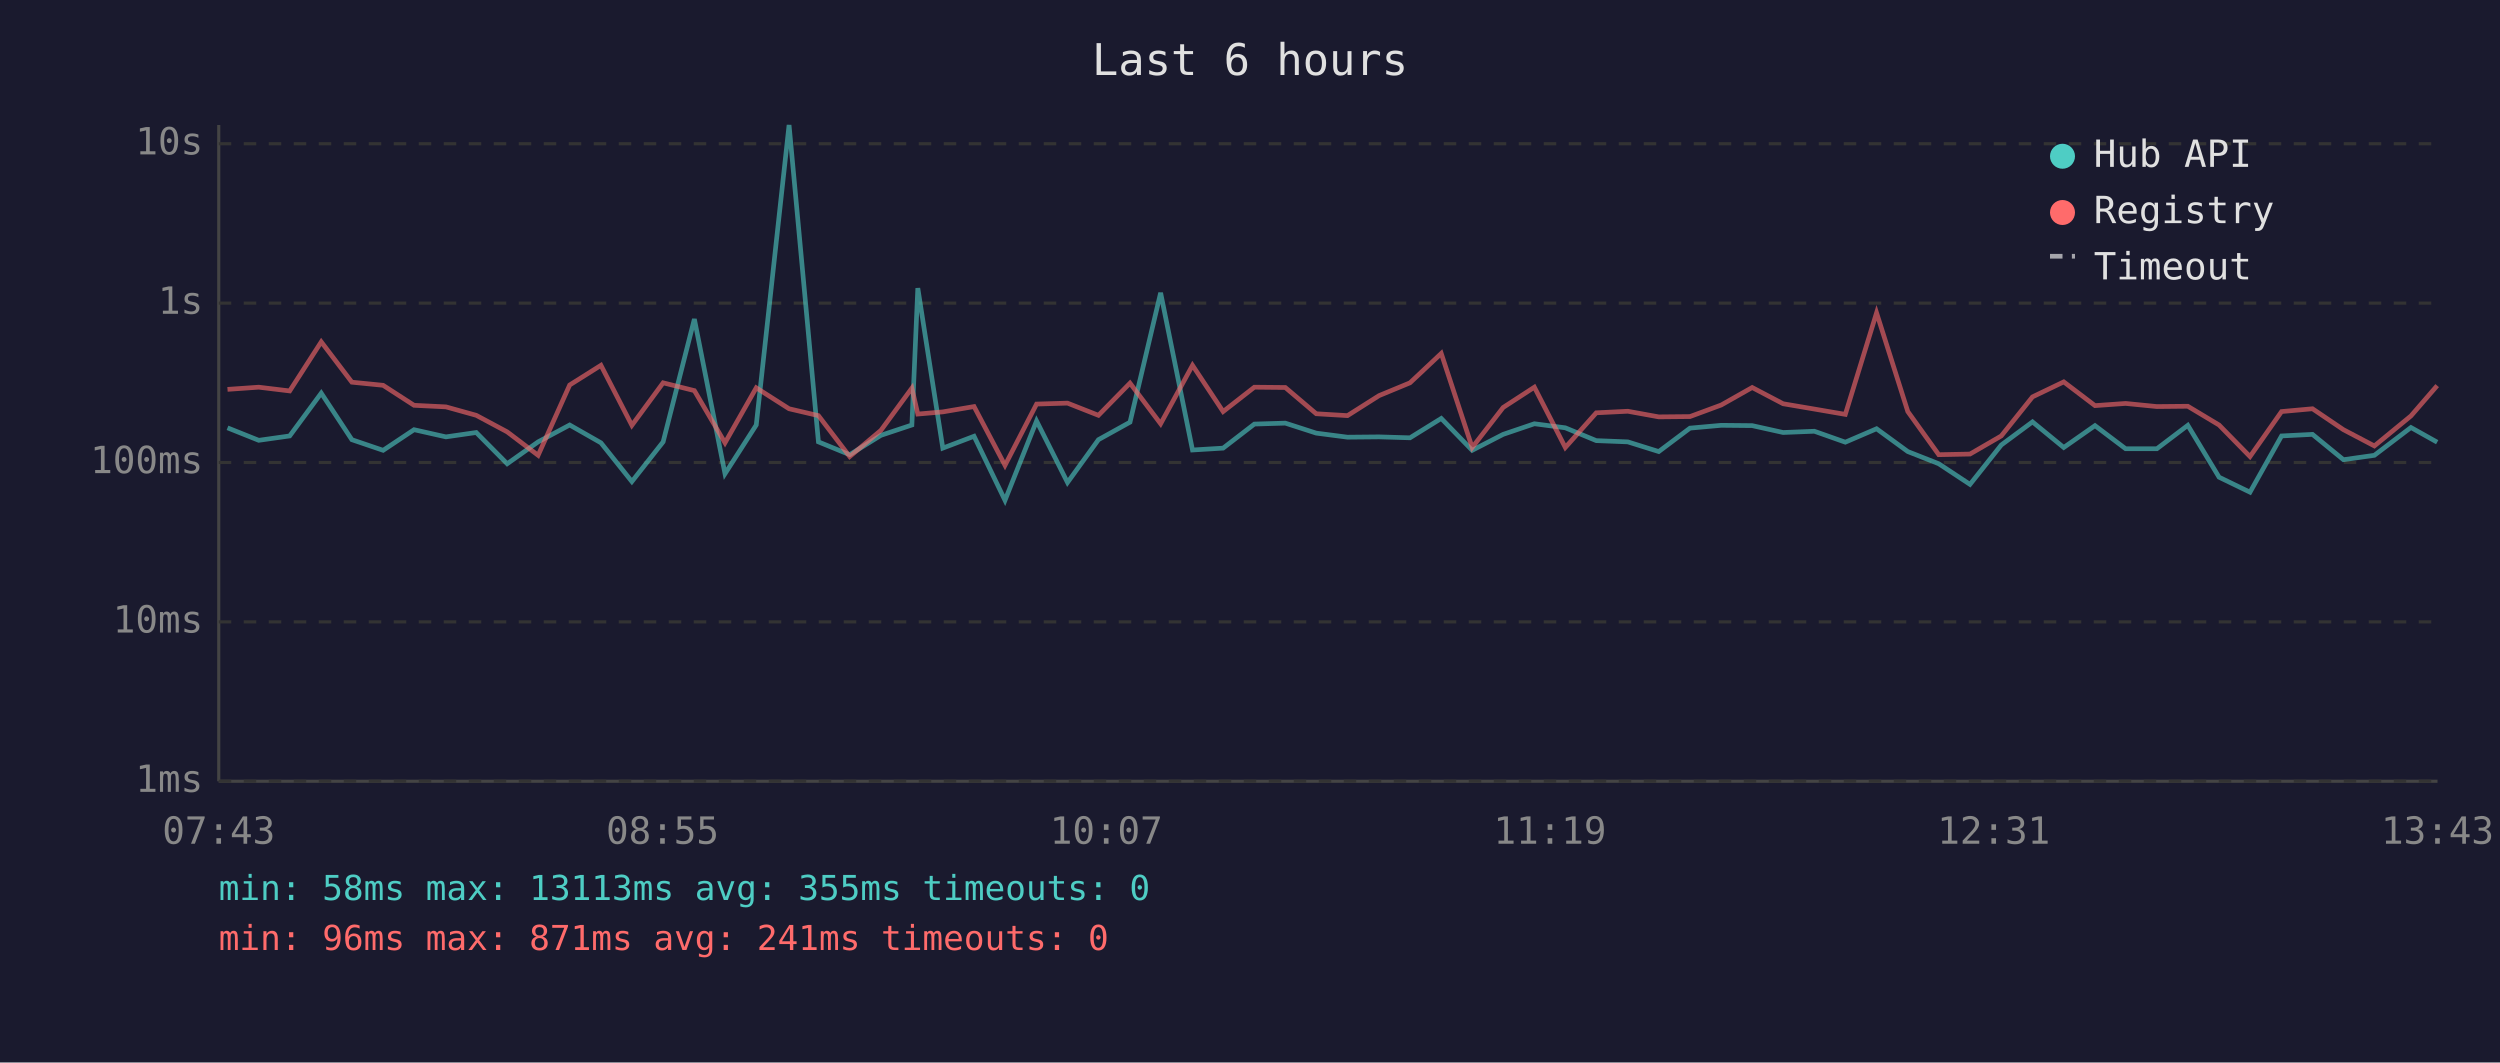
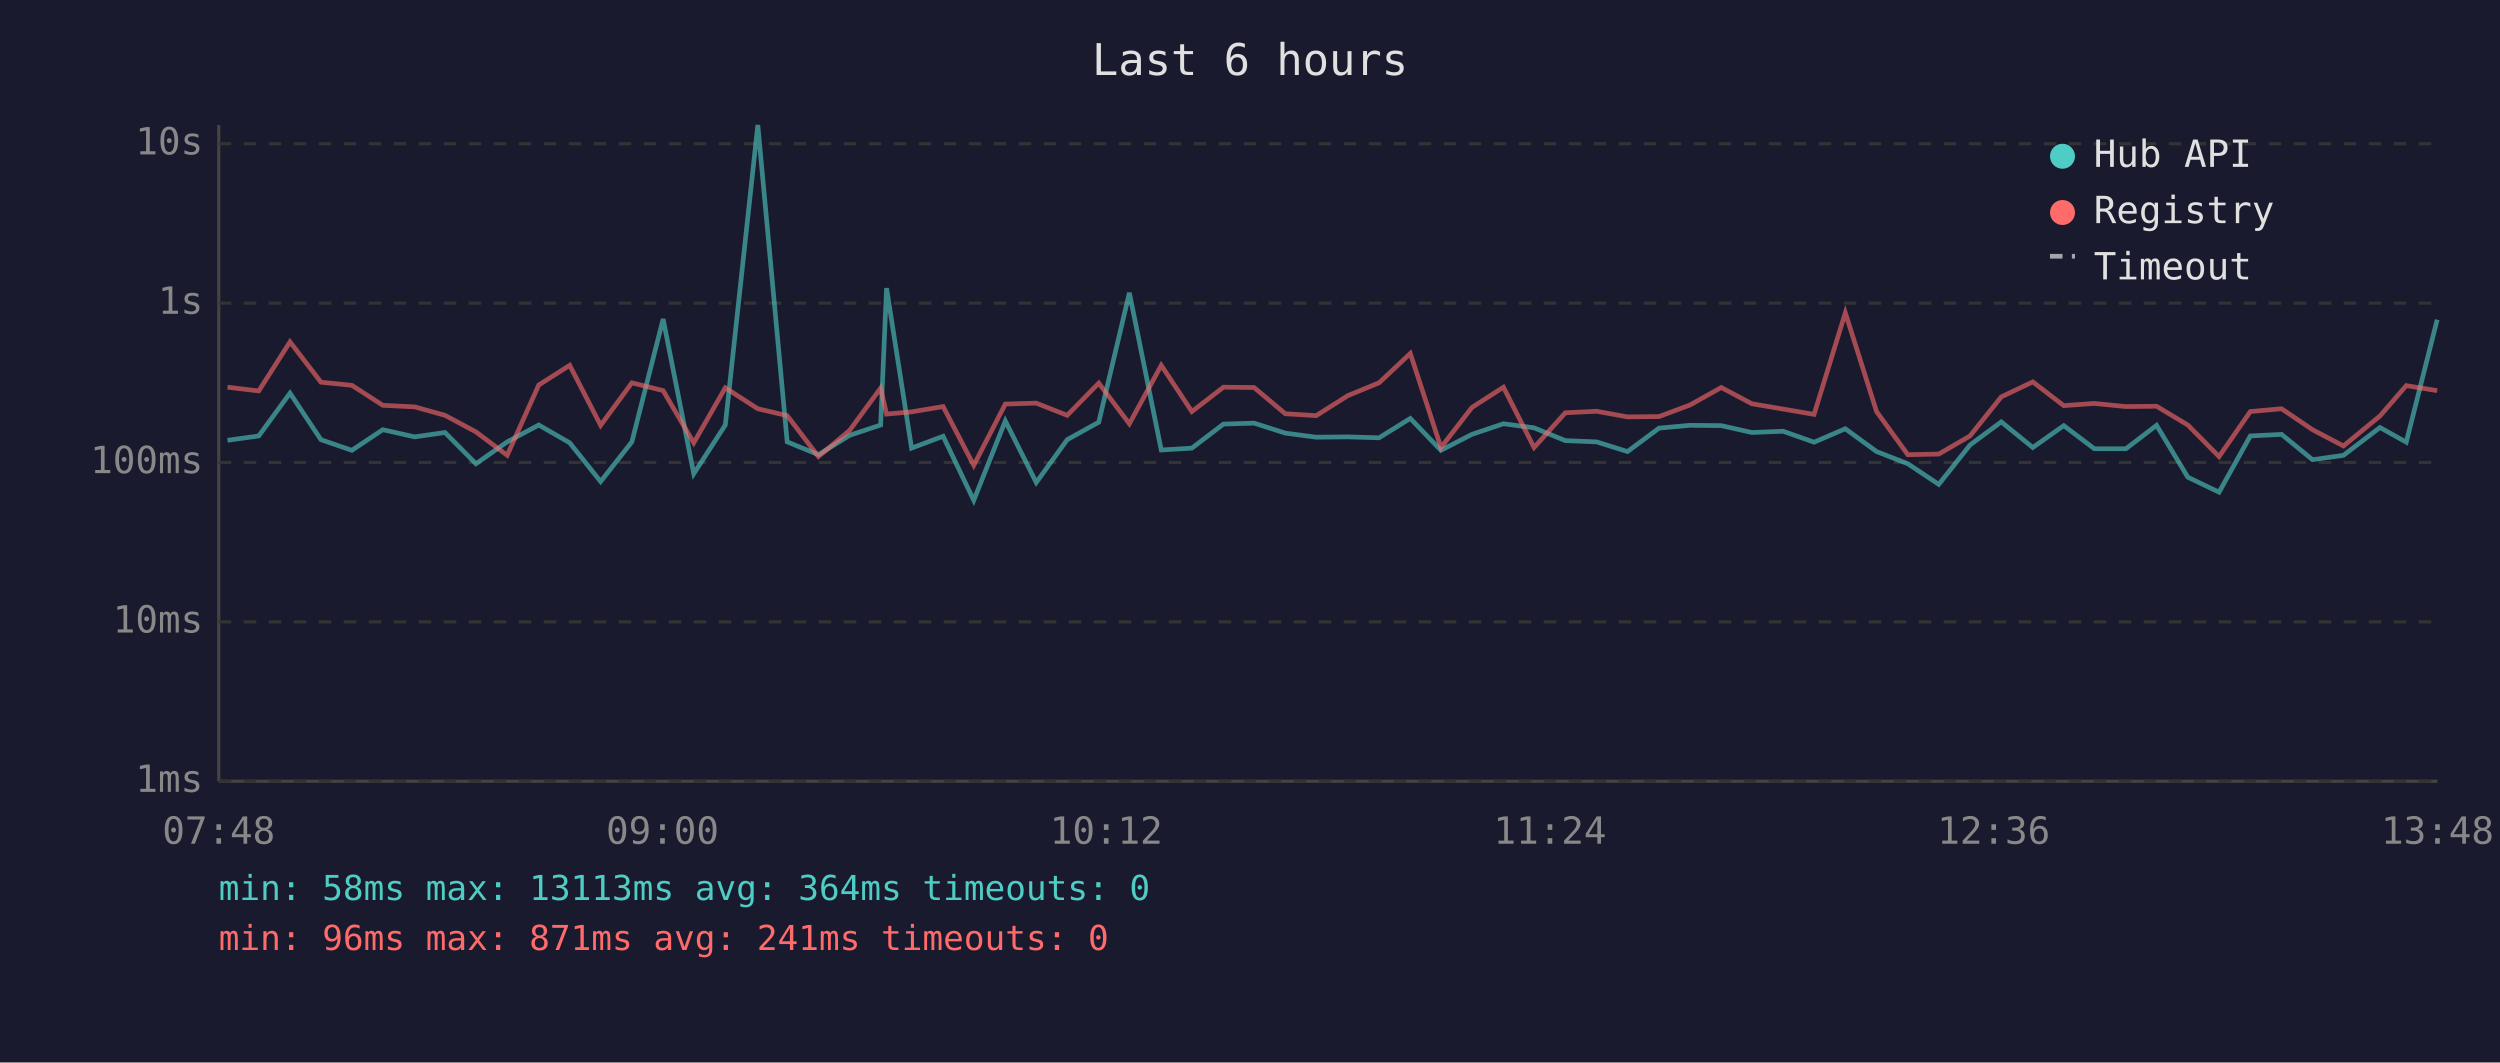
<svg xmlns="http://www.w3.org/2000/svg" viewBox="0 0 800 340" font-family="monospace" font-size="12">
  <rect width="800" height="340" fill="#1a1a2e" />
  <text x="400" y="24" fill="#e0e0e0" font-size="14" text-anchor="middle">Last 6 hours</text>
  <line x1="70" y1="40" x2="70" y2="250" stroke="#444" stroke-width="1" />
  <line x1="70" y1="250" x2="780" y2="250" stroke="#444" stroke-width="1" />
  <line x1="70" y1="250" x2="780" y2="250" stroke="#333" stroke-width="1" stroke-dasharray="4" />
  <text x="65" y="250" fill="#888" text-anchor="end" dominant-baseline="middle">1ms</text>
  <line x1="70" y1="199" x2="780" y2="199" stroke="#333" stroke-width="1" stroke-dasharray="4" />
  <text x="65" y="199" fill="#888" text-anchor="end" dominant-baseline="middle">10ms</text>
  <line x1="70" y1="148" x2="780" y2="148" stroke="#333" stroke-width="1" stroke-dasharray="4" />
  <text x="65" y="148" fill="#888" text-anchor="end" dominant-baseline="middle">100ms</text>
  <line x1="70" y1="97" x2="780" y2="97" stroke="#333" stroke-width="1" stroke-dasharray="4" />
  <text x="65" y="97" fill="#888" text-anchor="end" dominant-baseline="middle">1s</text>
  <line x1="70" y1="46" x2="780" y2="46" stroke="#333" stroke-width="1" stroke-dasharray="4" />
  <text x="65" y="46" fill="#888" text-anchor="end" dominant-baseline="middle">10s</text>
-   <text x="70" y="270" fill="#888" text-anchor="middle">07:43</text>
-   <text x="212" y="270" fill="#888" text-anchor="middle">08:55</text>
-   <text x="354" y="270" fill="#888" text-anchor="middle">10:07</text>
-   <text x="496" y="270" fill="#888" text-anchor="middle">11:19</text>
-   <text x="638" y="270" fill="#888" text-anchor="middle">12:31</text>
-   <text x="780" y="270" fill="#888" text-anchor="middle">13:43</text>
-   <polyline points="72.8,136.9 82.8,140.9 92.7,139.5 102.8,125.8 112.6,140.7 122.6,144.1 132.5,137.5 142.7,139.8 152.4,138.4 162.3,148.4 172.2,141.4 182.3,136.0 192.3,141.7 202.2,154.1 212.2,141.4 222.2,102.1 232.0,151.6 242.0,136.0 252.5,40.0 261.9,141.4 271.9,145.5 281.9,139.3 291.8,136.0 293.7,92.2 301.7,143.4 311.7,139.6 321.6,160.1 331.7,134.7 341.6,154.4 351.5,140.7 361.6,135.1 371.4,93.7 381.6,144.0 391.4,143.4 401.4,135.7 411.3,135.4 421.2,138.6 431.2,139.9 441.3,139.8 451.2,140.1 461.2,133.9 471.1,144.1 481.0,139.0 491.0,135.6 500.9,136.9 510.8,141.0 520.9,141.4 530.8,144.5 540.8,137.0 550.8,136.1 560.7,136.2 570.6,138.4 580.6,138.0 590.5,141.5 600.5,137.2 610.5,144.5 620.4,148.4 630.4,155.0 640.4,142.4 650.4,135.0 660.4,143.2 670.4,136.2 680.2,143.6 690.2,143.6 700.1,136.1 710.1,152.7 720.0,157.5 730.1,139.5 740.0,139.0 749.9,147.1 759.8,145.7 771.5,136.8 779.9,141.5" fill="none" stroke="#4ecdc4" stroke-width="1.5" opacity="0.6" />
-   <polyline points="72.8,124.6 82.8,123.9 92.7,125.1 102.8,109.4 112.6,122.3 122.6,123.3 132.5,129.7 142.7,130.2 152.4,132.9 162.3,138.2 172.2,145.7 182.3,123.2 192.3,116.9 202.2,136.1 212.2,122.5 222.2,125.0 232.0,141.7 242.0,124.1 252.5,130.8 261.9,133.0 271.9,146.1 281.9,137.7 291.8,124.2 293.7,132.5 301.7,131.8 311.7,130.1 321.6,148.9 331.7,129.3 341.6,129.0 351.5,132.9 361.6,122.6 371.4,135.6 381.6,116.9 391.4,131.7 401.4,123.9 411.3,124.0 421.2,132.4 431.2,133.0 441.3,126.6 451.2,122.5 461.2,113.1 471.1,143.2 481.0,130.4 491.0,123.9 500.9,143.2 510.8,132.1 520.9,131.6 530.8,133.4 540.8,133.3 550.8,129.6 560.7,124.0 570.6,129.2 580.6,130.9 590.5,132.6 600.5,100.1 610.5,131.7 620.4,145.5 630.4,145.3 640.4,139.5 650.4,127.0 660.4,122.2 670.4,129.8 680.2,129.1 690.2,130.1 700.1,130.0 710.1,136.0 720.0,146.1 730.1,131.7 740.0,130.8 749.9,137.5 759.8,142.7 771.5,133.1 779.9,123.4" fill="none" stroke="#ff6b6b" stroke-width="1.5" opacity="0.6" />
+   <text x="70" y="270" fill="#888" text-anchor="middle">07:48</text>
+   <text x="212" y="270" fill="#888" text-anchor="middle">09:00</text>
+   <text x="354" y="270" fill="#888" text-anchor="middle">10:12</text>
+   <text x="496" y="270" fill="#888" text-anchor="middle">11:24</text>
+   <text x="638" y="270" fill="#888" text-anchor="middle">12:36</text>
+   <text x="780" y="270" fill="#888" text-anchor="middle">13:48</text>
+   <polyline points="72.8,140.9 82.8,139.5 92.8,125.8 102.7,140.7 112.6,144.1 122.5,137.5 132.7,139.8 142.4,138.4 152.3,148.4 162.3,141.4 172.4,136.0 182.3,141.7 192.2,154.1 202.2,141.4 212.2,102.1 222.0,151.6 232.1,136.0 242.5,40.0 251.9,141.4 261.9,145.5 271.9,139.3 281.8,136.0 283.7,92.2 291.7,143.4 301.8,139.6 311.6,160.1 321.7,134.7 331.6,154.4 341.5,140.7 351.6,135.1 361.4,93.7 371.6,144.0 381.4,143.4 391.5,135.7 401.3,135.4 411.3,138.6 421.2,139.9 431.3,139.8 441.3,140.1 451.3,133.9 461.1,144.1 471.0,139.0 481.1,135.6 490.9,136.9 500.9,141.0 510.9,141.4 520.8,144.5 530.9,137.0 540.8,136.1 550.8,136.2 560.6,138.4 570.6,138.0 580.5,141.5 590.5,137.2 600.5,144.5 610.5,148.4 620.4,155.0 630.4,142.4 640.4,135.0 650.5,143.2 660.4,136.2 670.2,143.6 680.3,143.6 690.1,136.1 700.1,152.7 710.1,157.5 720.1,139.5 730.1,139.0 740.0,147.1 749.9,145.7 761.6,136.8 770.0,141.5 779.9,102.3" fill="none" stroke="#4ecdc4" stroke-width="1.5" opacity="0.6" />
+   <polyline points="72.8,123.9 82.8,125.1 92.8,109.4 102.7,122.3 112.6,123.3 122.5,129.7 132.7,130.2 142.4,132.9 152.3,138.2 162.3,145.7 172.4,123.2 182.3,116.9 192.2,136.1 202.2,122.5 212.2,125.0 222.0,141.7 232.1,124.1 242.5,130.8 251.9,133.0 261.9,146.1 271.9,137.7 281.8,124.2 283.7,132.5 291.7,131.8 301.8,130.1 311.6,148.9 321.7,129.3 331.6,129.0 341.5,132.9 351.6,122.6 361.4,135.6 371.6,116.9 381.4,131.7 391.5,123.9 401.3,124.0 411.3,132.4 421.2,133.0 431.3,126.6 441.3,122.5 451.3,113.1 461.1,143.2 471.0,130.4 481.1,123.9 490.9,143.2 500.9,132.1 510.9,131.6 520.8,133.4 530.9,133.3 540.8,129.6 550.8,124.0 560.6,129.2 570.6,130.9 580.5,132.6 590.5,100.1 600.5,131.7 610.5,145.5 620.4,145.3 630.4,139.5 640.4,127.0 650.5,122.2 660.4,129.8 670.2,129.1 680.3,130.1 690.1,130.0 700.1,136.0 710.1,146.1 720.1,131.7 730.1,130.8 740.0,137.5 749.9,142.7 761.6,133.1 770.0,123.4 779.9,125.0" fill="none" stroke="#ff6b6b" stroke-width="1.5" opacity="0.6" />
  <circle cx="660" cy="50" r="4" fill="#4ecdc4" />
  <text x="670" y="50" fill="#e0e0e0" dominant-baseline="middle">Hub API</text>
  <circle cx="660" cy="68" r="4" fill="#ff6b6b" />
  <text x="670" y="68" fill="#e0e0e0" dominant-baseline="middle">Registry</text>
  <line x1="656" y1="82" x2="664" y2="82" stroke="#e0e0e0" stroke-width="1.5" stroke-dasharray="4,3" opacity="0.7" />
  <text x="670" y="86" fill="#e0e0e0" dominant-baseline="middle">Timeout</text>
-   <text x="70" y="288" fill="#4ecdc4" font-size="11">min: 58ms  max: 13113ms  avg: 355ms  timeouts: 0</text>
+   <text x="70" y="288" fill="#4ecdc4" font-size="11">min: 58ms  max: 13113ms  avg: 364ms  timeouts: 0</text>
  <text x="70" y="304" fill="#ff6b6b" font-size="11">min: 96ms  max: 871ms  avg: 241ms  timeouts: 0</text>
</svg>
